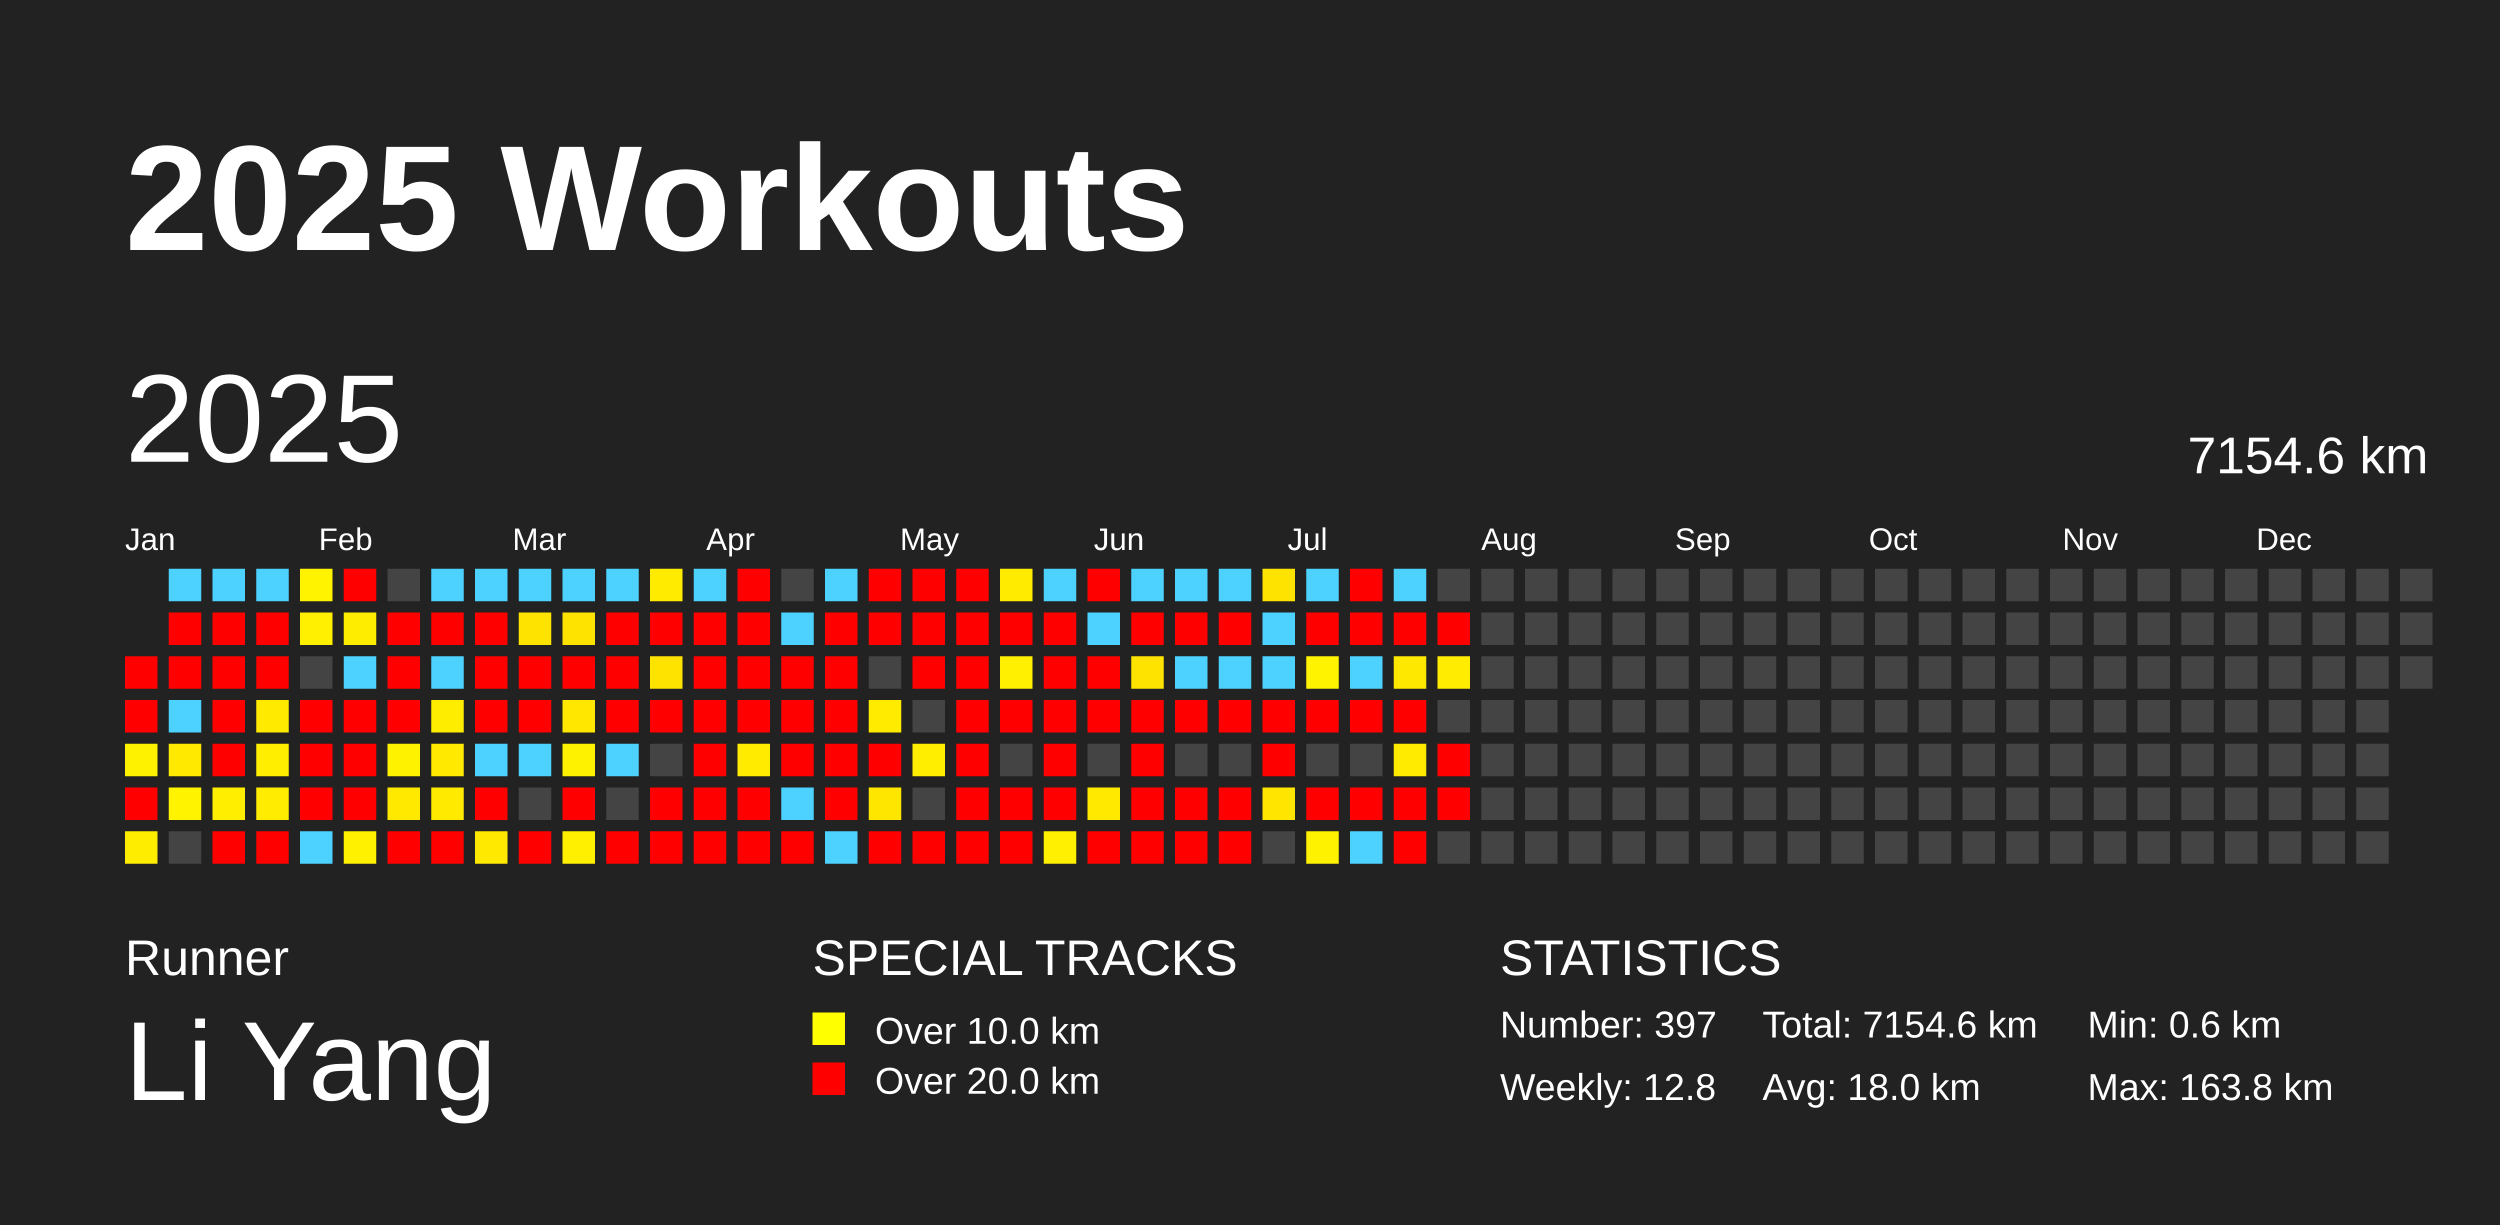
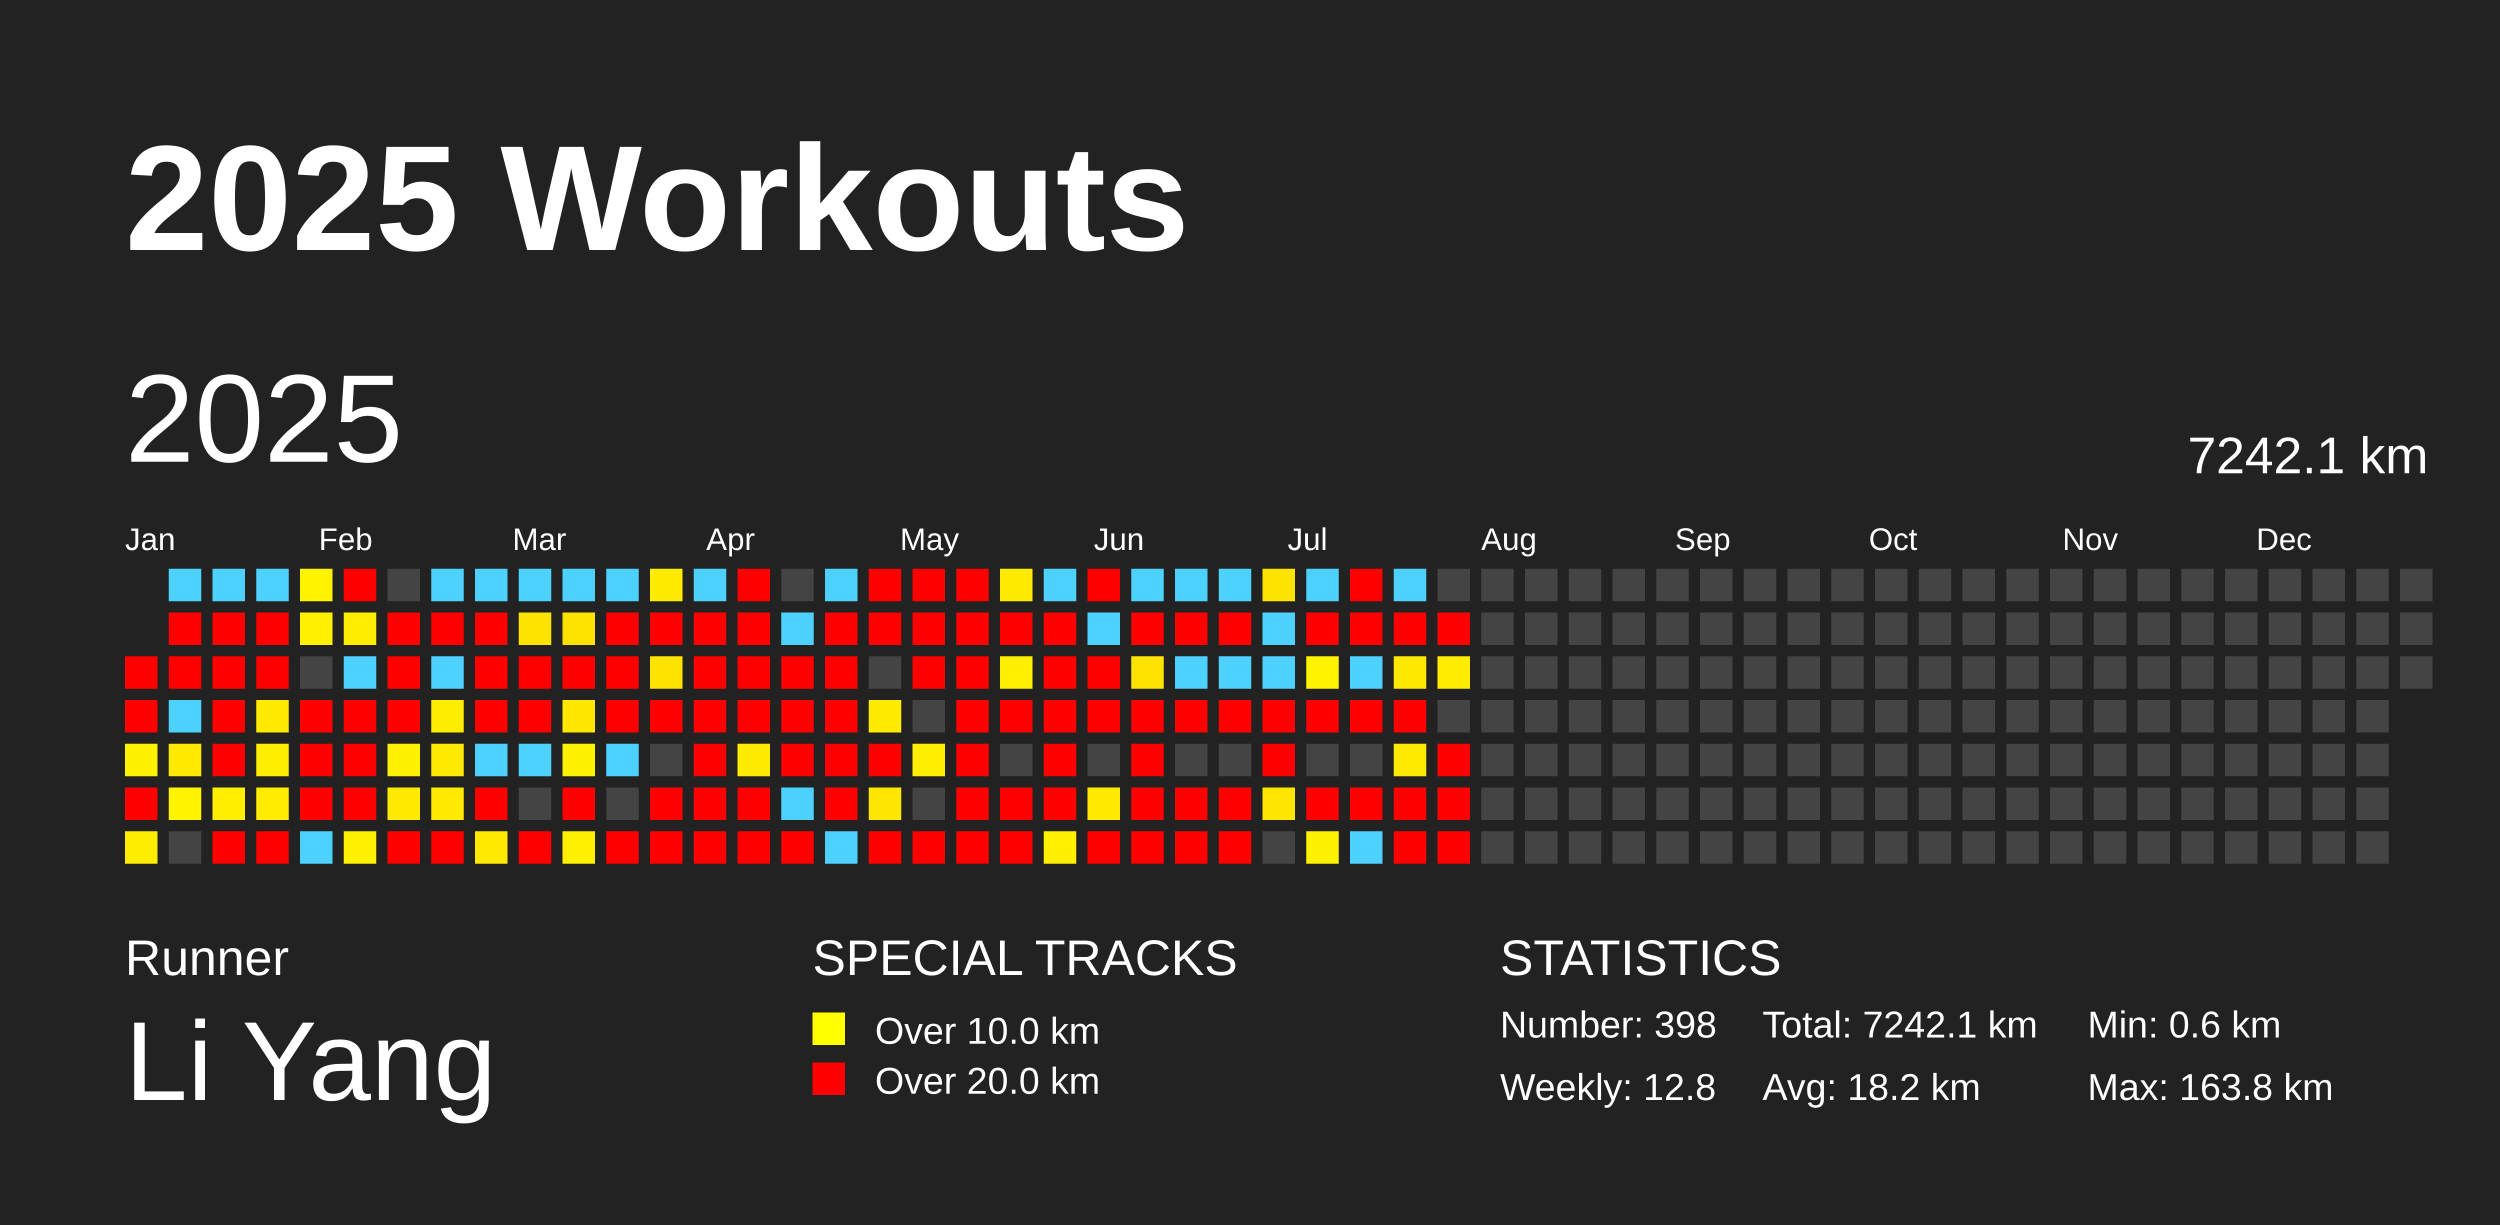
<svg xmlns="http://www.w3.org/2000/svg" baseProfile="full" height="98mm" version="1.1" viewBox="0,0,200,98" width="200mm">
  <defs />
  <rect fill="#222222" height="98" width="200" x="0" y="0" />
  <text fill="#FFFFFF" style="font-size:12px; font-family:Arial; font-weight:bold;" x="10" y="20">2025 Workouts</text>
  <text fill="#FFFFFF" style="font-size:4px; font-family:Arial" x="10" y="78">Runner</text>
  <text fill="#FFFFFF" style="font-size:9px; font-family:Arial" x="10" y="88">Li Yang</text>
  <text fill="#FFFFFF" style="font-size:4px; font-family:Arial" x="65" y="78">SPECIAL TRACKS</text>
  <rect fill="yellow" height="2.6" width="2.6" x="65" y="81" />
  <text fill="#FFFFFF" style="font-size:3px; font-family:Arial" x="70" y="83.5">Over 10.0 km</text>
  <rect fill="red" height="2.6" width="2.6" x="65" y="85" />
  <text fill="#FFFFFF" style="font-size:3px; font-family:Arial" x="70" y="87.5">Over 20.0 km</text>
  <text fill="#FFFFFF" style="font-size:4px; font-family:Arial" x="120" y="78">STATISTICS</text>
-   <text fill="#FFFFFF" style="font-size:3px; font-family:Arial" x="120" y="83">Number: 397</text>
+   <text fill="#FFFFFF" style="font-size:3px; font-family:Arial" x="120" y="83">Number: 398</text>
  <text fill="#FFFFFF" style="font-size:3px; font-family:Arial" x="120" y="88">Weekly: 12.8</text>
-   <text fill="#FFFFFF" style="font-size:3px; font-family:Arial" x="141" y="83">Total: 7154.6 km</text>
-   <text fill="#FFFFFF" style="font-size:3px; font-family:Arial" x="141" y="88">Avg: 18.0 km</text>
+   <text fill="#FFFFFF" style="font-size:3px; font-family:Arial" x="141" y="83">Total: 7242.1 km</text>
+   <text fill="#FFFFFF" style="font-size:3px; font-family:Arial" x="141" y="88">Avg: 18.2 km</text>
  <text fill="#FFFFFF" style="font-size:3px; font-family:Arial" x="167" y="83">Min: 0.6 km</text>
  <text fill="#FFFFFF" style="font-size:3px; font-family:Arial" x="167" y="88">Max: 163.8 km</text>
  <text dominant-baseline="hanging" fill="#FFFFFF" style="font-size:10.0px; font-family:Arial;" x="10" y="30">2025</text>
-   <text dominant-baseline="hanging" fill="#FFFFFF" style="font-size:4.125px; font-family:Arial;" x="175" y="35">7154.6 km</text>
+   <text dominant-baseline="hanging" fill="#FFFFFF" style="font-size:4.125px; font-family:Arial;" x="175" y="35">7242.1 km</text>
  <text fill="#FFFFFF" style="font-size:2.5px; font-family:Arial" x="10.0" y="44">Jan</text>
  <text fill="#FFFFFF" style="font-size:2.5px; font-family:Arial" x="25.5" y="44">Feb</text>
  <text fill="#FFFFFF" style="font-size:2.5px; font-family:Arial" x="41.0" y="44">Mar</text>
  <text fill="#FFFFFF" style="font-size:2.5px; font-family:Arial" x="56.5" y="44">Apr</text>
  <text fill="#FFFFFF" style="font-size:2.5px; font-family:Arial" x="72.0" y="44">May</text>
  <text fill="#FFFFFF" style="font-size:2.5px; font-family:Arial" x="87.5" y="44">Jun</text>
  <text fill="#FFFFFF" style="font-size:2.5px; font-family:Arial" x="103.0" y="44">Jul</text>
  <text fill="#FFFFFF" style="font-size:2.5px; font-family:Arial" x="118.5" y="44">Aug</text>
  <text fill="#FFFFFF" style="font-size:2.5px; font-family:Arial" x="134.0" y="44">Sep</text>
  <text fill="#FFFFFF" style="font-size:2.5px; font-family:Arial" x="149.5" y="44">Oct</text>
  <text fill="#FFFFFF" style="font-size:2.5px; font-family:Arial" x="165.0" y="44">Nov</text>
  <text fill="#FFFFFF" style="font-size:2.5px; font-family:Arial" x="180.5" y="44">Dec</text>
  <rect fill="red" height="2.6" width="2.6" x="10.0" y="52.5" />
  <rect fill="red" height="2.6" width="2.6" x="10.0" y="56.0" />
  <rect fill="#fff200" height="2.6" width="2.6" x="10.0" y="59.5" />
  <rect fill="red" height="2.6" width="2.6" x="10.0" y="63.0" />
  <rect fill="#ffed00" height="2.6" width="2.6" x="10.0" y="66.5" />
  <rect fill="#4dd2ff" height="2.6" width="2.6" x="13.5" y="45.5" />
  <rect fill="red" height="2.6" width="2.6" x="13.5" y="49.0" />
  <rect fill="red" height="2.6" width="2.6" x="13.5" y="52.5" />
  <rect fill="#4dd2ff" height="2.6" width="2.6" x="13.5" y="56.0" />
  <rect fill="#ffe900" height="2.6" width="2.6" x="13.5" y="59.5" />
  <rect fill="#fff300" height="2.6" width="2.6" x="13.5" y="63.0" />
  <rect fill="#444444" height="2.6" width="2.6" x="13.5" y="66.5" />
  <rect fill="#4dd2ff" height="2.6" width="2.6" x="17.0" y="45.5" />
  <rect fill="red" height="2.6" width="2.6" x="17.0" y="49.0" />
  <rect fill="red" height="2.6" width="2.6" x="17.0" y="52.5" />
  <rect fill="red" height="2.6" width="2.6" x="17.0" y="56.0" />
  <rect fill="red" height="2.6" width="2.6" x="17.0" y="59.5" />
  <rect fill="#ffee00" height="2.6" width="2.6" x="17.0" y="63.0" />
  <rect fill="red" height="2.6" width="2.6" x="17.0" y="66.5" />
  <rect fill="#4dd2ff" height="2.6" width="2.6" x="20.5" y="45.5" />
  <rect fill="red" height="2.6" width="2.6" x="20.5" y="49.0" />
  <rect fill="red" height="2.6" width="2.6" x="20.5" y="52.5" />
  <rect fill="#ffea00" height="2.6" width="2.6" x="20.5" y="56.0" />
  <rect fill="#ffee00" height="2.6" width="2.6" x="20.5" y="59.5" />
  <rect fill="#ffec00" height="2.6" width="2.6" x="20.5" y="63.0" />
  <rect fill="red" height="2.6" width="2.6" x="20.5" y="66.5" />
  <rect fill="#fff300" height="2.6" width="2.6" x="24.0" y="45.5" />
  <rect fill="#ffef00" height="2.6" width="2.6" x="24.0" y="49.0" />
  <rect fill="#444444" height="2.6" width="2.6" x="24.0" y="52.5" />
  <rect fill="red" height="2.6" width="2.6" x="24.0" y="56.0" />
  <rect fill="red" height="2.6" width="2.6" x="24.0" y="59.5" />
  <rect fill="red" height="2.6" width="2.6" x="24.0" y="63.0" />
  <rect fill="#4dd2ff" height="2.6" width="2.6" x="24.0" y="66.5" />
  <rect fill="red" height="2.6" width="2.6" x="27.5" y="45.5" />
  <rect fill="#ffed00" height="2.6" width="2.6" x="27.5" y="49.0" />
  <rect fill="#4dd2ff" height="2.6" width="2.6" x="27.5" y="52.5" />
  <rect fill="red" height="2.6" width="2.6" x="27.5" y="56.0" />
  <rect fill="red" height="2.6" width="2.6" x="27.5" y="59.5" />
  <rect fill="red" height="2.6" width="2.6" x="27.5" y="63.0" />
  <rect fill="#fff100" height="2.6" width="2.6" x="27.5" y="66.5" />
  <rect fill="#444444" height="2.6" width="2.6" x="31.0" y="45.5" />
  <rect fill="red" height="2.6" width="2.6" x="31.0" y="49.0" />
  <rect fill="red" height="2.6" width="2.6" x="31.0" y="52.5" />
  <rect fill="red" height="2.6" width="2.6" x="31.0" y="56.0" />
  <rect fill="#fff200" height="2.6" width="2.6" x="31.0" y="59.5" />
  <rect fill="#ffe900" height="2.6" width="2.6" x="31.0" y="63.0" />
  <rect fill="red" height="2.6" width="2.6" x="31.0" y="66.5" />
  <rect fill="#4dd2ff" height="2.6" width="2.6" x="34.5" y="45.5" />
  <rect fill="red" height="2.6" width="2.6" x="34.5" y="49.0" />
  <rect fill="#4dd2ff" height="2.6" width="2.6" x="34.5" y="52.5" />
  <rect fill="#ffed00" height="2.6" width="2.6" x="34.5" y="56.0" />
  <rect fill="#ffe900" height="2.6" width="2.6" x="34.5" y="59.5" />
  <rect fill="#ffea00" height="2.6" width="2.6" x="34.5" y="63.0" />
  <rect fill="red" height="2.6" width="2.6" x="34.5" y="66.5" />
  <rect fill="#4dd2ff" height="2.6" width="2.6" x="38.0" y="45.5" />
  <rect fill="red" height="2.6" width="2.6" x="38.0" y="49.0" />
  <rect fill="red" height="2.6" width="2.6" x="38.0" y="52.5" />
  <rect fill="red" height="2.6" width="2.6" x="38.0" y="56.0" />
  <rect fill="#4dd2ff" height="2.6" width="2.6" x="38.0" y="59.5" />
  <rect fill="red" height="2.6" width="2.6" x="38.0" y="63.0" />
  <rect fill="#ffe900" height="2.6" width="2.6" x="38.0" y="66.5" />
  <rect fill="#4dd2ff" height="2.6" width="2.6" x="41.5" y="45.5" />
  <rect fill="#ffe300" height="2.6" width="2.6" x="41.5" y="49.0" />
  <rect fill="red" height="2.6" width="2.6" x="41.5" y="52.5" />
  <rect fill="red" height="2.6" width="2.6" x="41.5" y="56.0" />
  <rect fill="#4dd2ff" height="2.6" width="2.6" x="41.5" y="59.5" />
  <rect fill="#444444" height="2.6" width="2.6" x="41.5" y="63.0" />
  <rect fill="red" height="2.6" width="2.6" x="41.5" y="66.5" />
  <rect fill="#4dd2ff" height="2.6" width="2.6" x="45.0" y="45.5" />
  <rect fill="#ffe300" height="2.6" width="2.6" x="45.0" y="49.0" />
  <rect fill="red" height="2.6" width="2.6" x="45.0" y="52.5" />
  <rect fill="#ffe700" height="2.6" width="2.6" x="45.0" y="56.0" />
  <rect fill="#fff200" height="2.6" width="2.6" x="45.0" y="59.5" />
  <rect fill="red" height="2.6" width="2.6" x="45.0" y="63.0" />
  <rect fill="#fff000" height="2.6" width="2.6" x="45.0" y="66.5" />
  <rect fill="#4dd2ff" height="2.6" width="2.6" x="48.5" y="45.5" />
  <rect fill="red" height="2.6" width="2.6" x="48.5" y="49.0" />
  <rect fill="red" height="2.6" width="2.6" x="48.5" y="52.5" />
  <rect fill="red" height="2.6" width="2.6" x="48.5" y="56.0" />
  <rect fill="#4dd2ff" height="2.6" width="2.6" x="48.5" y="59.5" />
  <rect fill="#444444" height="2.6" width="2.6" x="48.5" y="63.0" />
  <rect fill="red" height="2.6" width="2.6" x="48.5" y="66.5" />
  <rect fill="#ffeb00" height="2.6" width="2.6" x="52.0" y="45.5" />
  <rect fill="red" height="2.6" width="2.6" x="52.0" y="49.0" />
  <rect fill="#ffe300" height="2.6" width="2.6" x="52.0" y="52.5" />
  <rect fill="red" height="2.6" width="2.6" x="52.0" y="56.0" />
  <rect fill="#444444" height="2.6" width="2.6" x="52.0" y="59.5" />
  <rect fill="red" height="2.6" width="2.6" x="52.0" y="63.0" />
  <rect fill="red" height="2.6" width="2.6" x="52.0" y="66.5" />
  <rect fill="#4dd2ff" height="2.6" width="2.6" x="55.5" y="45.5" />
  <rect fill="red" height="2.6" width="2.6" x="55.5" y="49.0" />
  <rect fill="red" height="2.6" width="2.6" x="55.5" y="52.5" />
  <rect fill="red" height="2.6" width="2.6" x="55.5" y="56.0" />
  <rect fill="red" height="2.6" width="2.6" x="55.5" y="59.5" />
  <rect fill="red" height="2.6" width="2.6" x="55.5" y="63.0" />
  <rect fill="red" height="2.6" width="2.6" x="55.5" y="66.5" />
  <rect fill="red" height="2.6" width="2.6" x="59.0" y="45.5" />
  <rect fill="red" height="2.6" width="2.6" x="59.0" y="49.0" />
  <rect fill="red" height="2.6" width="2.6" x="59.0" y="52.5" />
  <rect fill="red" height="2.6" width="2.6" x="59.0" y="56.0" />
  <rect fill="#ffeb00" height="2.6" width="2.6" x="59.0" y="59.5" />
  <rect fill="red" height="2.6" width="2.6" x="59.0" y="63.0" />
  <rect fill="red" height="2.6" width="2.6" x="59.0" y="66.5" />
  <rect fill="#444444" height="2.6" width="2.6" x="62.5" y="45.5" />
  <rect fill="#4dd2ff" height="2.6" width="2.6" x="62.5" y="49.0" />
  <rect fill="red" height="2.6" width="2.6" x="62.5" y="52.5" />
  <rect fill="red" height="2.6" width="2.6" x="62.5" y="56.0" />
  <rect fill="red" height="2.6" width="2.6" x="62.5" y="59.5" />
  <rect fill="#4dd2ff" height="2.6" width="2.6" x="62.5" y="63.0" />
  <rect fill="red" height="2.6" width="2.6" x="62.5" y="66.5" />
  <rect fill="#4dd2ff" height="2.6" width="2.6" x="66.0" y="45.5" />
  <rect fill="red" height="2.6" width="2.6" x="66.0" y="49.0" />
  <rect fill="red" height="2.6" width="2.6" x="66.0" y="52.5" />
  <rect fill="red" height="2.6" width="2.6" x="66.0" y="56.0" />
  <rect fill="red" height="2.6" width="2.6" x="66.0" y="59.5" />
  <rect fill="red" height="2.6" width="2.6" x="66.0" y="63.0" />
  <rect fill="#4dd2ff" height="2.6" width="2.6" x="66.0" y="66.5" />
  <rect fill="red" height="2.6" width="2.6" x="69.5" y="45.5" />
  <rect fill="red" height="2.6" width="2.6" x="69.5" y="49.0" />
  <rect fill="#444444" height="2.6" width="2.6" x="69.5" y="52.5" />
  <rect fill="#ffeb00" height="2.6" width="2.6" x="69.5" y="56.0" />
  <rect fill="red" height="2.6" width="2.6" x="69.5" y="59.5" />
  <rect fill="#ffe600" height="2.6" width="2.6" x="69.5" y="63.0" />
  <rect fill="red" height="2.6" width="2.6" x="69.5" y="66.5" />
  <rect fill="red" height="2.6" width="2.6" x="73.0" y="45.5" />
  <rect fill="red" height="2.6" width="2.6" x="73.0" y="49.0" />
  <rect fill="red" height="2.6" width="2.6" x="73.0" y="52.5" />
  <rect fill="#444444" height="2.6" width="2.6" x="73.0" y="56.0" />
  <rect fill="#ffee00" height="2.6" width="2.6" x="73.0" y="59.5" />
  <rect fill="#444444" height="2.6" width="2.6" x="73.0" y="63.0" />
  <rect fill="red" height="2.6" width="2.6" x="73.0" y="66.5" />
  <rect fill="red" height="2.6" width="2.6" x="76.5" y="45.5" />
  <rect fill="red" height="2.6" width="2.6" x="76.5" y="49.0" />
  <rect fill="red" height="2.6" width="2.6" x="76.5" y="52.5" />
  <rect fill="red" height="2.6" width="2.6" x="76.5" y="56.0" />
  <rect fill="red" height="2.6" width="2.6" x="76.5" y="59.5" />
  <rect fill="red" height="2.6" width="2.6" x="76.5" y="63.0" />
  <rect fill="red" height="2.6" width="2.6" x="76.5" y="66.5" />
  <rect fill="#ffeb00" height="2.6" width="2.6" x="80.0" y="45.5" />
  <rect fill="red" height="2.6" width="2.6" x="80.0" y="49.0" />
  <rect fill="#ffef00" height="2.6" width="2.6" x="80.0" y="52.5" />
  <rect fill="red" height="2.6" width="2.6" x="80.0" y="56.0" />
  <rect fill="#444444" height="2.6" width="2.6" x="80.0" y="59.5" />
  <rect fill="red" height="2.6" width="2.6" x="80.0" y="63.0" />
  <rect fill="red" height="2.6" width="2.6" x="80.0" y="66.5" />
  <rect fill="#4dd2ff" height="2.6" width="2.6" x="83.5" y="45.5" />
  <rect fill="red" height="2.6" width="2.6" x="83.5" y="49.0" />
  <rect fill="red" height="2.6" width="2.6" x="83.5" y="52.5" />
  <rect fill="red" height="2.6" width="2.6" x="83.5" y="56.0" />
  <rect fill="red" height="2.6" width="2.6" x="83.5" y="59.5" />
  <rect fill="red" height="2.6" width="2.6" x="83.5" y="63.0" />
  <rect fill="#ffef00" height="2.6" width="2.6" x="83.5" y="66.5" />
  <rect fill="red" height="2.6" width="2.6" x="87.0" y="45.5" />
  <rect fill="#4dd2ff" height="2.6" width="2.6" x="87.0" y="49.0" />
  <rect fill="red" height="2.6" width="2.6" x="87.0" y="52.5" />
  <rect fill="red" height="2.6" width="2.6" x="87.0" y="56.0" />
  <rect fill="#444444" height="2.6" width="2.6" x="87.0" y="59.5" />
  <rect fill="#ffe900" height="2.6" width="2.6" x="87.0" y="63.0" />
  <rect fill="red" height="2.6" width="2.6" x="87.0" y="66.5" />
  <rect fill="#4dd2ff" height="2.6" width="2.6" x="90.5" y="45.5" />
  <rect fill="red" height="2.6" width="2.6" x="90.5" y="49.0" />
  <rect fill="#ffe300" height="2.6" width="2.6" x="90.5" y="52.5" />
  <rect fill="red" height="2.6" width="2.6" x="90.5" y="56.0" />
  <rect fill="red" height="2.6" width="2.6" x="90.5" y="59.5" />
  <rect fill="red" height="2.6" width="2.6" x="90.5" y="63.0" />
  <rect fill="red" height="2.6" width="2.6" x="90.5" y="66.5" />
  <rect fill="#4dd2ff" height="2.6" width="2.6" x="94.0" y="45.5" />
  <rect fill="red" height="2.6" width="2.6" x="94.0" y="49.0" />
  <rect fill="#4dd2ff" height="2.6" width="2.6" x="94.0" y="52.5" />
  <rect fill="red" height="2.6" width="2.6" x="94.0" y="56.0" />
  <rect fill="#444444" height="2.6" width="2.6" x="94.0" y="59.5" />
  <rect fill="red" height="2.6" width="2.6" x="94.0" y="63.0" />
  <rect fill="red" height="2.6" width="2.6" x="94.0" y="66.5" />
  <rect fill="#4dd2ff" height="2.6" width="2.6" x="97.5" y="45.5" />
  <rect fill="red" height="2.6" width="2.6" x="97.5" y="49.0" />
  <rect fill="#4dd2ff" height="2.6" width="2.6" x="97.5" y="52.5" />
  <rect fill="red" height="2.6" width="2.6" x="97.5" y="56.0" />
  <rect fill="#444444" height="2.6" width="2.6" x="97.5" y="59.5" />
  <rect fill="red" height="2.6" width="2.6" x="97.5" y="63.0" />
  <rect fill="red" height="2.6" width="2.6" x="97.5" y="66.5" />
  <rect fill="#ffe300" height="2.6" width="2.6" x="101.0" y="45.5" />
  <rect fill="#4dd2ff" height="2.6" width="2.6" x="101.0" y="49.0" />
  <rect fill="#4dd2ff" height="2.6" width="2.6" x="101.0" y="52.5" />
  <rect fill="red" height="2.6" width="2.6" x="101.0" y="56.0" />
  <rect fill="red" height="2.6" width="2.6" x="101.0" y="59.5" />
  <rect fill="#ffe500" height="2.6" width="2.6" x="101.0" y="63.0" />
  <rect fill="#444444" height="2.6" width="2.6" x="101.0" y="66.5" />
  <rect fill="#4dd2ff" height="2.6" width="2.6" x="104.5" y="45.5" />
  <rect fill="red" height="2.6" width="2.6" x="104.5" y="49.0" />
  <rect fill="#fff300" height="2.6" width="2.6" x="104.5" y="52.5" />
  <rect fill="red" height="2.6" width="2.6" x="104.5" y="56.0" />
  <rect fill="#444444" height="2.6" width="2.6" x="104.5" y="59.5" />
  <rect fill="red" height="2.6" width="2.6" x="104.5" y="63.0" />
  <rect fill="#fff200" height="2.6" width="2.6" x="104.5" y="66.5" />
  <rect fill="red" height="2.6" width="2.6" x="108.0" y="45.5" />
  <rect fill="red" height="2.6" width="2.6" x="108.0" y="49.0" />
  <rect fill="#4dd2ff" height="2.6" width="2.6" x="108.0" y="52.5" />
  <rect fill="red" height="2.6" width="2.6" x="108.0" y="56.0" />
  <rect fill="#444444" height="2.6" width="2.6" x="108.0" y="59.5" />
  <rect fill="red" height="2.6" width="2.6" x="108.0" y="63.0" />
  <rect fill="#4dd2ff" height="2.6" width="2.6" x="108.0" y="66.5" />
  <rect fill="#4dd2ff" height="2.6" width="2.6" x="111.5" y="45.5" />
  <rect fill="red" height="2.6" width="2.6" x="111.5" y="49.0" />
  <rect fill="#ffe800" height="2.6" width="2.6" x="111.5" y="52.5" />
  <rect fill="red" height="2.6" width="2.6" x="111.5" y="56.0" />
  <rect fill="#ffeb00" height="2.6" width="2.6" x="111.5" y="59.5" />
  <rect fill="red" height="2.6" width="2.6" x="111.5" y="63.0" />
  <rect fill="red" height="2.6" width="2.6" x="111.5" y="66.5" />
  <rect fill="#444444" height="2.6" width="2.6" x="115.0" y="45.5" />
  <rect fill="red" height="2.6" width="2.6" x="115.0" y="49.0" />
  <rect fill="#ffec00" height="2.6" width="2.6" x="115.0" y="52.5" />
  <rect fill="#444444" height="2.6" width="2.6" x="115.0" y="56.0" />
  <rect fill="red" height="2.6" width="2.6" x="115.0" y="59.5" />
  <rect fill="red" height="2.6" width="2.6" x="115.0" y="63.0" />
-   <rect fill="#444444" height="2.6" width="2.6" x="115.0" y="66.5" />
+   <rect fill="red" height="2.6" width="2.6" x="115.0" y="66.5" />
  <rect fill="#444444" height="2.6" width="2.6" x="118.5" y="45.5" />
  <rect fill="#444444" height="2.6" width="2.6" x="118.5" y="49.0" />
  <rect fill="#444444" height="2.6" width="2.6" x="118.5" y="52.5" />
  <rect fill="#444444" height="2.6" width="2.6" x="118.5" y="56.0" />
  <rect fill="#444444" height="2.6" width="2.6" x="118.5" y="59.5" />
  <rect fill="#444444" height="2.6" width="2.6" x="118.5" y="63.0" />
  <rect fill="#444444" height="2.6" width="2.6" x="118.5" y="66.5" />
  <rect fill="#444444" height="2.6" width="2.6" x="122.0" y="45.5" />
  <rect fill="#444444" height="2.6" width="2.6" x="122.0" y="49.0" />
  <rect fill="#444444" height="2.6" width="2.6" x="122.0" y="52.5" />
  <rect fill="#444444" height="2.6" width="2.6" x="122.0" y="56.0" />
  <rect fill="#444444" height="2.6" width="2.6" x="122.0" y="59.5" />
  <rect fill="#444444" height="2.6" width="2.6" x="122.0" y="63.0" />
  <rect fill="#444444" height="2.6" width="2.6" x="122.0" y="66.5" />
  <rect fill="#444444" height="2.6" width="2.6" x="125.5" y="45.5" />
  <rect fill="#444444" height="2.6" width="2.6" x="125.5" y="49.0" />
  <rect fill="#444444" height="2.6" width="2.6" x="125.5" y="52.5" />
  <rect fill="#444444" height="2.6" width="2.6" x="125.5" y="56.0" />
  <rect fill="#444444" height="2.6" width="2.6" x="125.5" y="59.5" />
  <rect fill="#444444" height="2.6" width="2.6" x="125.5" y="63.0" />
  <rect fill="#444444" height="2.6" width="2.6" x="125.5" y="66.5" />
  <rect fill="#444444" height="2.6" width="2.6" x="129.0" y="45.5" />
  <rect fill="#444444" height="2.6" width="2.6" x="129.0" y="49.0" />
  <rect fill="#444444" height="2.6" width="2.6" x="129.0" y="52.5" />
  <rect fill="#444444" height="2.6" width="2.6" x="129.0" y="56.0" />
  <rect fill="#444444" height="2.6" width="2.6" x="129.0" y="59.5" />
  <rect fill="#444444" height="2.6" width="2.6" x="129.0" y="63.0" />
  <rect fill="#444444" height="2.6" width="2.6" x="129.0" y="66.5" />
  <rect fill="#444444" height="2.6" width="2.6" x="132.5" y="45.5" />
  <rect fill="#444444" height="2.6" width="2.6" x="132.5" y="49.0" />
  <rect fill="#444444" height="2.6" width="2.6" x="132.5" y="52.5" />
  <rect fill="#444444" height="2.6" width="2.6" x="132.5" y="56.0" />
  <rect fill="#444444" height="2.6" width="2.6" x="132.5" y="59.5" />
  <rect fill="#444444" height="2.6" width="2.6" x="132.5" y="63.0" />
  <rect fill="#444444" height="2.6" width="2.6" x="132.5" y="66.5" />
  <rect fill="#444444" height="2.6" width="2.6" x="136.0" y="45.5" />
  <rect fill="#444444" height="2.6" width="2.6" x="136.0" y="49.0" />
  <rect fill="#444444" height="2.6" width="2.6" x="136.0" y="52.5" />
  <rect fill="#444444" height="2.6" width="2.6" x="136.0" y="56.0" />
  <rect fill="#444444" height="2.6" width="2.6" x="136.0" y="59.5" />
  <rect fill="#444444" height="2.6" width="2.6" x="136.0" y="63.0" />
  <rect fill="#444444" height="2.6" width="2.6" x="136.0" y="66.5" />
  <rect fill="#444444" height="2.6" width="2.6" x="139.5" y="45.5" />
  <rect fill="#444444" height="2.6" width="2.6" x="139.5" y="49.0" />
  <rect fill="#444444" height="2.6" width="2.6" x="139.5" y="52.5" />
  <rect fill="#444444" height="2.6" width="2.6" x="139.5" y="56.0" />
  <rect fill="#444444" height="2.6" width="2.6" x="139.5" y="59.5" />
  <rect fill="#444444" height="2.6" width="2.6" x="139.5" y="63.0" />
  <rect fill="#444444" height="2.6" width="2.6" x="139.5" y="66.5" />
  <rect fill="#444444" height="2.6" width="2.6" x="143.0" y="45.5" />
  <rect fill="#444444" height="2.6" width="2.6" x="143.0" y="49.0" />
  <rect fill="#444444" height="2.6" width="2.6" x="143.0" y="52.5" />
  <rect fill="#444444" height="2.6" width="2.6" x="143.0" y="56.0" />
  <rect fill="#444444" height="2.6" width="2.6" x="143.0" y="59.5" />
  <rect fill="#444444" height="2.6" width="2.6" x="143.0" y="63.0" />
  <rect fill="#444444" height="2.6" width="2.6" x="143.0" y="66.5" />
  <rect fill="#444444" height="2.6" width="2.6" x="146.5" y="45.5" />
  <rect fill="#444444" height="2.6" width="2.6" x="146.5" y="49.0" />
  <rect fill="#444444" height="2.6" width="2.6" x="146.5" y="52.5" />
  <rect fill="#444444" height="2.6" width="2.6" x="146.5" y="56.0" />
  <rect fill="#444444" height="2.6" width="2.6" x="146.5" y="59.5" />
  <rect fill="#444444" height="2.6" width="2.6" x="146.5" y="63.0" />
  <rect fill="#444444" height="2.6" width="2.6" x="146.5" y="66.5" />
  <rect fill="#444444" height="2.6" width="2.6" x="150.0" y="45.5" />
  <rect fill="#444444" height="2.6" width="2.6" x="150.0" y="49.0" />
  <rect fill="#444444" height="2.6" width="2.6" x="150.0" y="52.5" />
  <rect fill="#444444" height="2.6" width="2.6" x="150.0" y="56.0" />
  <rect fill="#444444" height="2.6" width="2.6" x="150.0" y="59.5" />
  <rect fill="#444444" height="2.6" width="2.6" x="150.0" y="63.0" />
  <rect fill="#444444" height="2.6" width="2.6" x="150.0" y="66.5" />
  <rect fill="#444444" height="2.6" width="2.6" x="153.5" y="45.5" />
  <rect fill="#444444" height="2.6" width="2.6" x="153.5" y="49.0" />
  <rect fill="#444444" height="2.6" width="2.6" x="153.5" y="52.5" />
  <rect fill="#444444" height="2.6" width="2.6" x="153.5" y="56.0" />
  <rect fill="#444444" height="2.6" width="2.6" x="153.5" y="59.5" />
  <rect fill="#444444" height="2.6" width="2.6" x="153.5" y="63.0" />
  <rect fill="#444444" height="2.6" width="2.6" x="153.5" y="66.5" />
  <rect fill="#444444" height="2.6" width="2.6" x="157.0" y="45.5" />
  <rect fill="#444444" height="2.6" width="2.6" x="157.0" y="49.0" />
  <rect fill="#444444" height="2.6" width="2.6" x="157.0" y="52.5" />
  <rect fill="#444444" height="2.6" width="2.6" x="157.0" y="56.0" />
  <rect fill="#444444" height="2.6" width="2.6" x="157.0" y="59.5" />
  <rect fill="#444444" height="2.6" width="2.6" x="157.0" y="63.0" />
  <rect fill="#444444" height="2.6" width="2.6" x="157.0" y="66.5" />
  <rect fill="#444444" height="2.6" width="2.6" x="160.5" y="45.5" />
  <rect fill="#444444" height="2.6" width="2.6" x="160.5" y="49.0" />
  <rect fill="#444444" height="2.6" width="2.6" x="160.5" y="52.5" />
  <rect fill="#444444" height="2.6" width="2.6" x="160.5" y="56.0" />
  <rect fill="#444444" height="2.6" width="2.6" x="160.5" y="59.5" />
  <rect fill="#444444" height="2.6" width="2.6" x="160.5" y="63.0" />
  <rect fill="#444444" height="2.6" width="2.6" x="160.5" y="66.5" />
  <rect fill="#444444" height="2.6" width="2.6" x="164.0" y="45.5" />
  <rect fill="#444444" height="2.6" width="2.6" x="164.0" y="49.0" />
  <rect fill="#444444" height="2.6" width="2.6" x="164.0" y="52.5" />
  <rect fill="#444444" height="2.6" width="2.6" x="164.0" y="56.0" />
  <rect fill="#444444" height="2.6" width="2.6" x="164.0" y="59.5" />
  <rect fill="#444444" height="2.6" width="2.6" x="164.0" y="63.0" />
  <rect fill="#444444" height="2.6" width="2.6" x="164.0" y="66.5" />
  <rect fill="#444444" height="2.6" width="2.6" x="167.5" y="45.5" />
  <rect fill="#444444" height="2.6" width="2.6" x="167.5" y="49.0" />
  <rect fill="#444444" height="2.6" width="2.6" x="167.5" y="52.5" />
  <rect fill="#444444" height="2.6" width="2.6" x="167.5" y="56.0" />
  <rect fill="#444444" height="2.6" width="2.6" x="167.5" y="59.5" />
  <rect fill="#444444" height="2.6" width="2.6" x="167.5" y="63.0" />
  <rect fill="#444444" height="2.6" width="2.6" x="167.5" y="66.5" />
  <rect fill="#444444" height="2.6" width="2.6" x="171.0" y="45.5" />
  <rect fill="#444444" height="2.6" width="2.6" x="171.0" y="49.0" />
  <rect fill="#444444" height="2.6" width="2.6" x="171.0" y="52.5" />
  <rect fill="#444444" height="2.6" width="2.6" x="171.0" y="56.0" />
  <rect fill="#444444" height="2.6" width="2.6" x="171.0" y="59.5" />
  <rect fill="#444444" height="2.6" width="2.6" x="171.0" y="63.0" />
  <rect fill="#444444" height="2.6" width="2.6" x="171.0" y="66.5" />
  <rect fill="#444444" height="2.6" width="2.6" x="174.5" y="45.5" />
  <rect fill="#444444" height="2.6" width="2.6" x="174.5" y="49.0" />
  <rect fill="#444444" height="2.6" width="2.6" x="174.5" y="52.5" />
  <rect fill="#444444" height="2.6" width="2.6" x="174.5" y="56.0" />
  <rect fill="#444444" height="2.6" width="2.6" x="174.5" y="59.5" />
  <rect fill="#444444" height="2.6" width="2.6" x="174.5" y="63.0" />
  <rect fill="#444444" height="2.6" width="2.6" x="174.5" y="66.5" />
  <rect fill="#444444" height="2.6" width="2.6" x="178.0" y="45.5" />
  <rect fill="#444444" height="2.6" width="2.6" x="178.0" y="49.0" />
  <rect fill="#444444" height="2.6" width="2.6" x="178.0" y="52.5" />
  <rect fill="#444444" height="2.6" width="2.6" x="178.0" y="56.0" />
  <rect fill="#444444" height="2.6" width="2.6" x="178.0" y="59.5" />
  <rect fill="#444444" height="2.6" width="2.6" x="178.0" y="63.0" />
  <rect fill="#444444" height="2.6" width="2.6" x="178.0" y="66.5" />
  <rect fill="#444444" height="2.6" width="2.6" x="181.5" y="45.5" />
  <rect fill="#444444" height="2.6" width="2.6" x="181.5" y="49.0" />
  <rect fill="#444444" height="2.6" width="2.6" x="181.5" y="52.5" />
  <rect fill="#444444" height="2.6" width="2.6" x="181.5" y="56.0" />
  <rect fill="#444444" height="2.6" width="2.6" x="181.5" y="59.5" />
  <rect fill="#444444" height="2.6" width="2.6" x="181.5" y="63.0" />
  <rect fill="#444444" height="2.6" width="2.6" x="181.5" y="66.5" />
  <rect fill="#444444" height="2.6" width="2.6" x="185.0" y="45.5" />
  <rect fill="#444444" height="2.6" width="2.6" x="185.0" y="49.0" />
  <rect fill="#444444" height="2.6" width="2.6" x="185.0" y="52.5" />
  <rect fill="#444444" height="2.6" width="2.6" x="185.0" y="56.0" />
  <rect fill="#444444" height="2.6" width="2.6" x="185.0" y="59.5" />
  <rect fill="#444444" height="2.6" width="2.6" x="185.0" y="63.0" />
  <rect fill="#444444" height="2.6" width="2.6" x="185.0" y="66.5" />
  <rect fill="#444444" height="2.6" width="2.6" x="188.5" y="45.5" />
  <rect fill="#444444" height="2.6" width="2.6" x="188.5" y="49.0" />
  <rect fill="#444444" height="2.6" width="2.6" x="188.5" y="52.5" />
  <rect fill="#444444" height="2.6" width="2.6" x="188.5" y="56.0" />
  <rect fill="#444444" height="2.6" width="2.6" x="188.5" y="59.5" />
  <rect fill="#444444" height="2.6" width="2.6" x="188.5" y="63.0" />
  <rect fill="#444444" height="2.6" width="2.6" x="188.5" y="66.5" />
  <rect fill="#444444" height="2.6" width="2.6" x="192.0" y="45.5" />
  <rect fill="#444444" height="2.6" width="2.6" x="192.0" y="49.0" />
  <rect fill="#444444" height="2.6" width="2.6" x="192.0" y="52.5" />
</svg>
